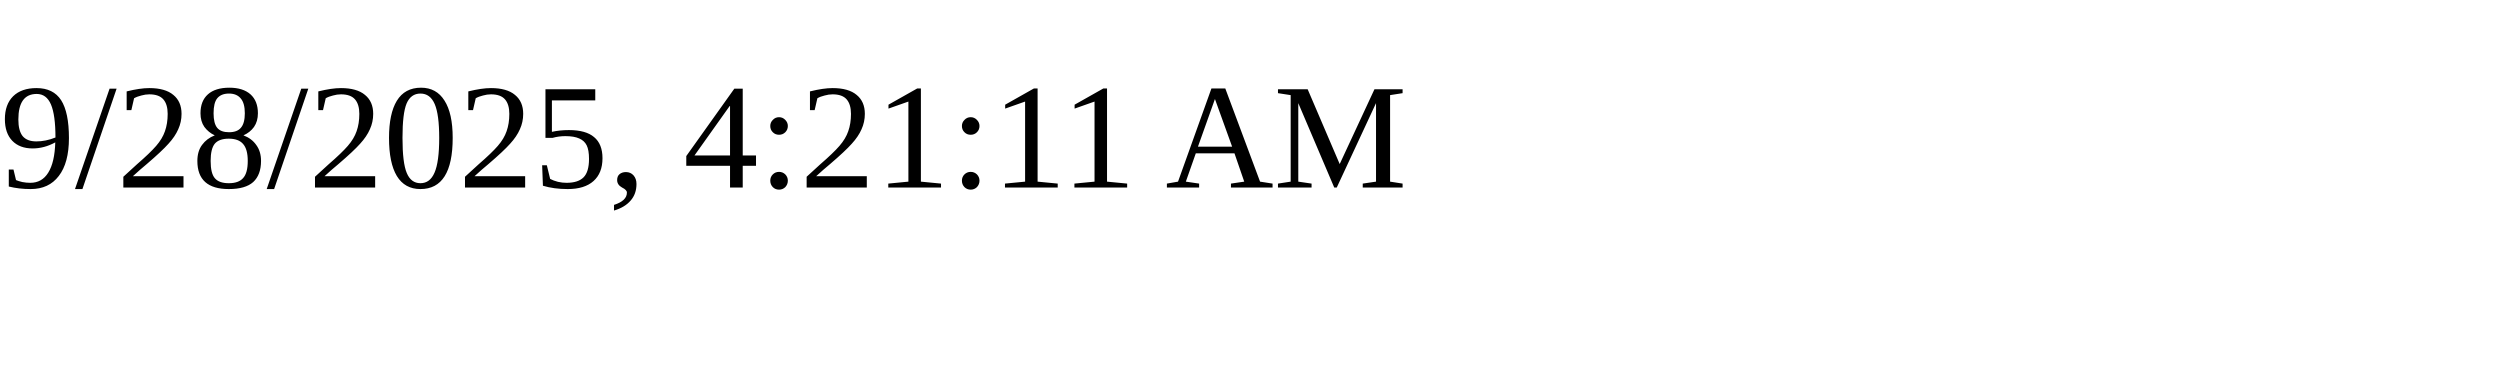
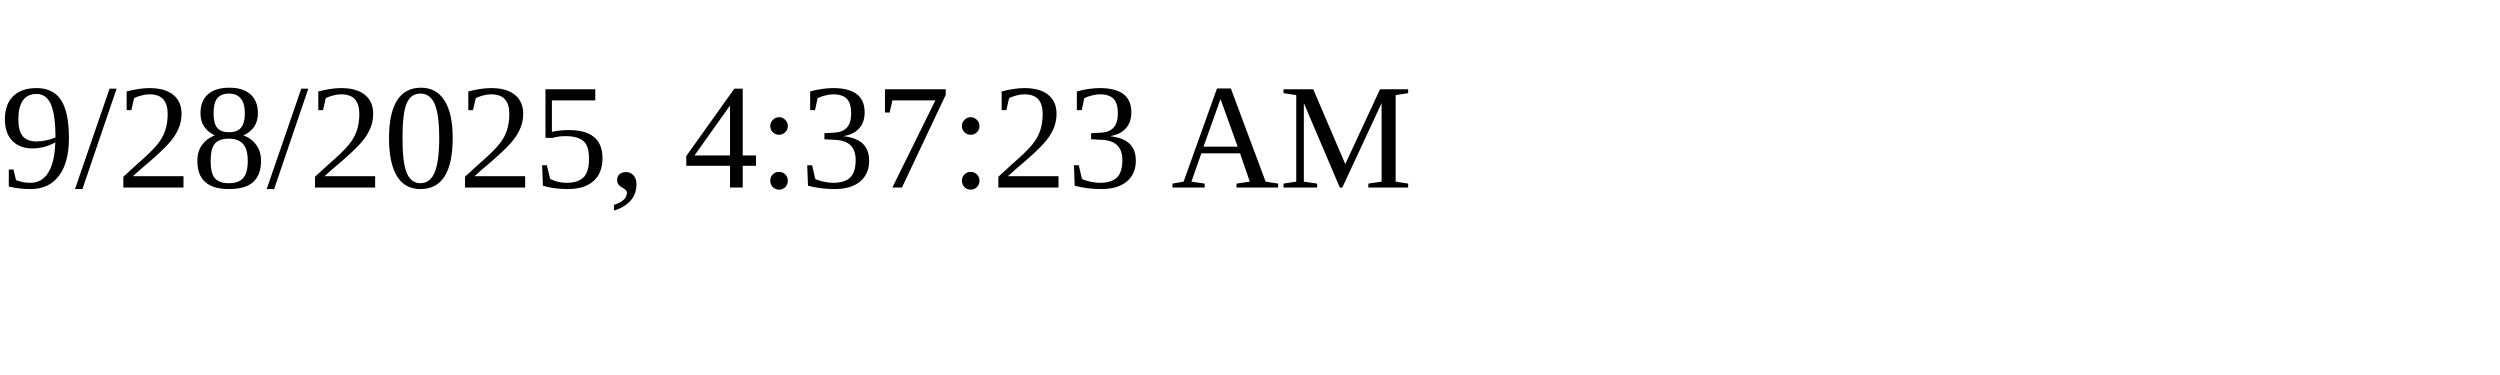
<svg xmlns="http://www.w3.org/2000/svg" height="30" width="200">
-   <text x="0" y="15">9/28/2025, 4:21:11 AM</text>
+   <text x="0" y="15">9/28/2025, 4:37:23 AM</text>
</svg>
